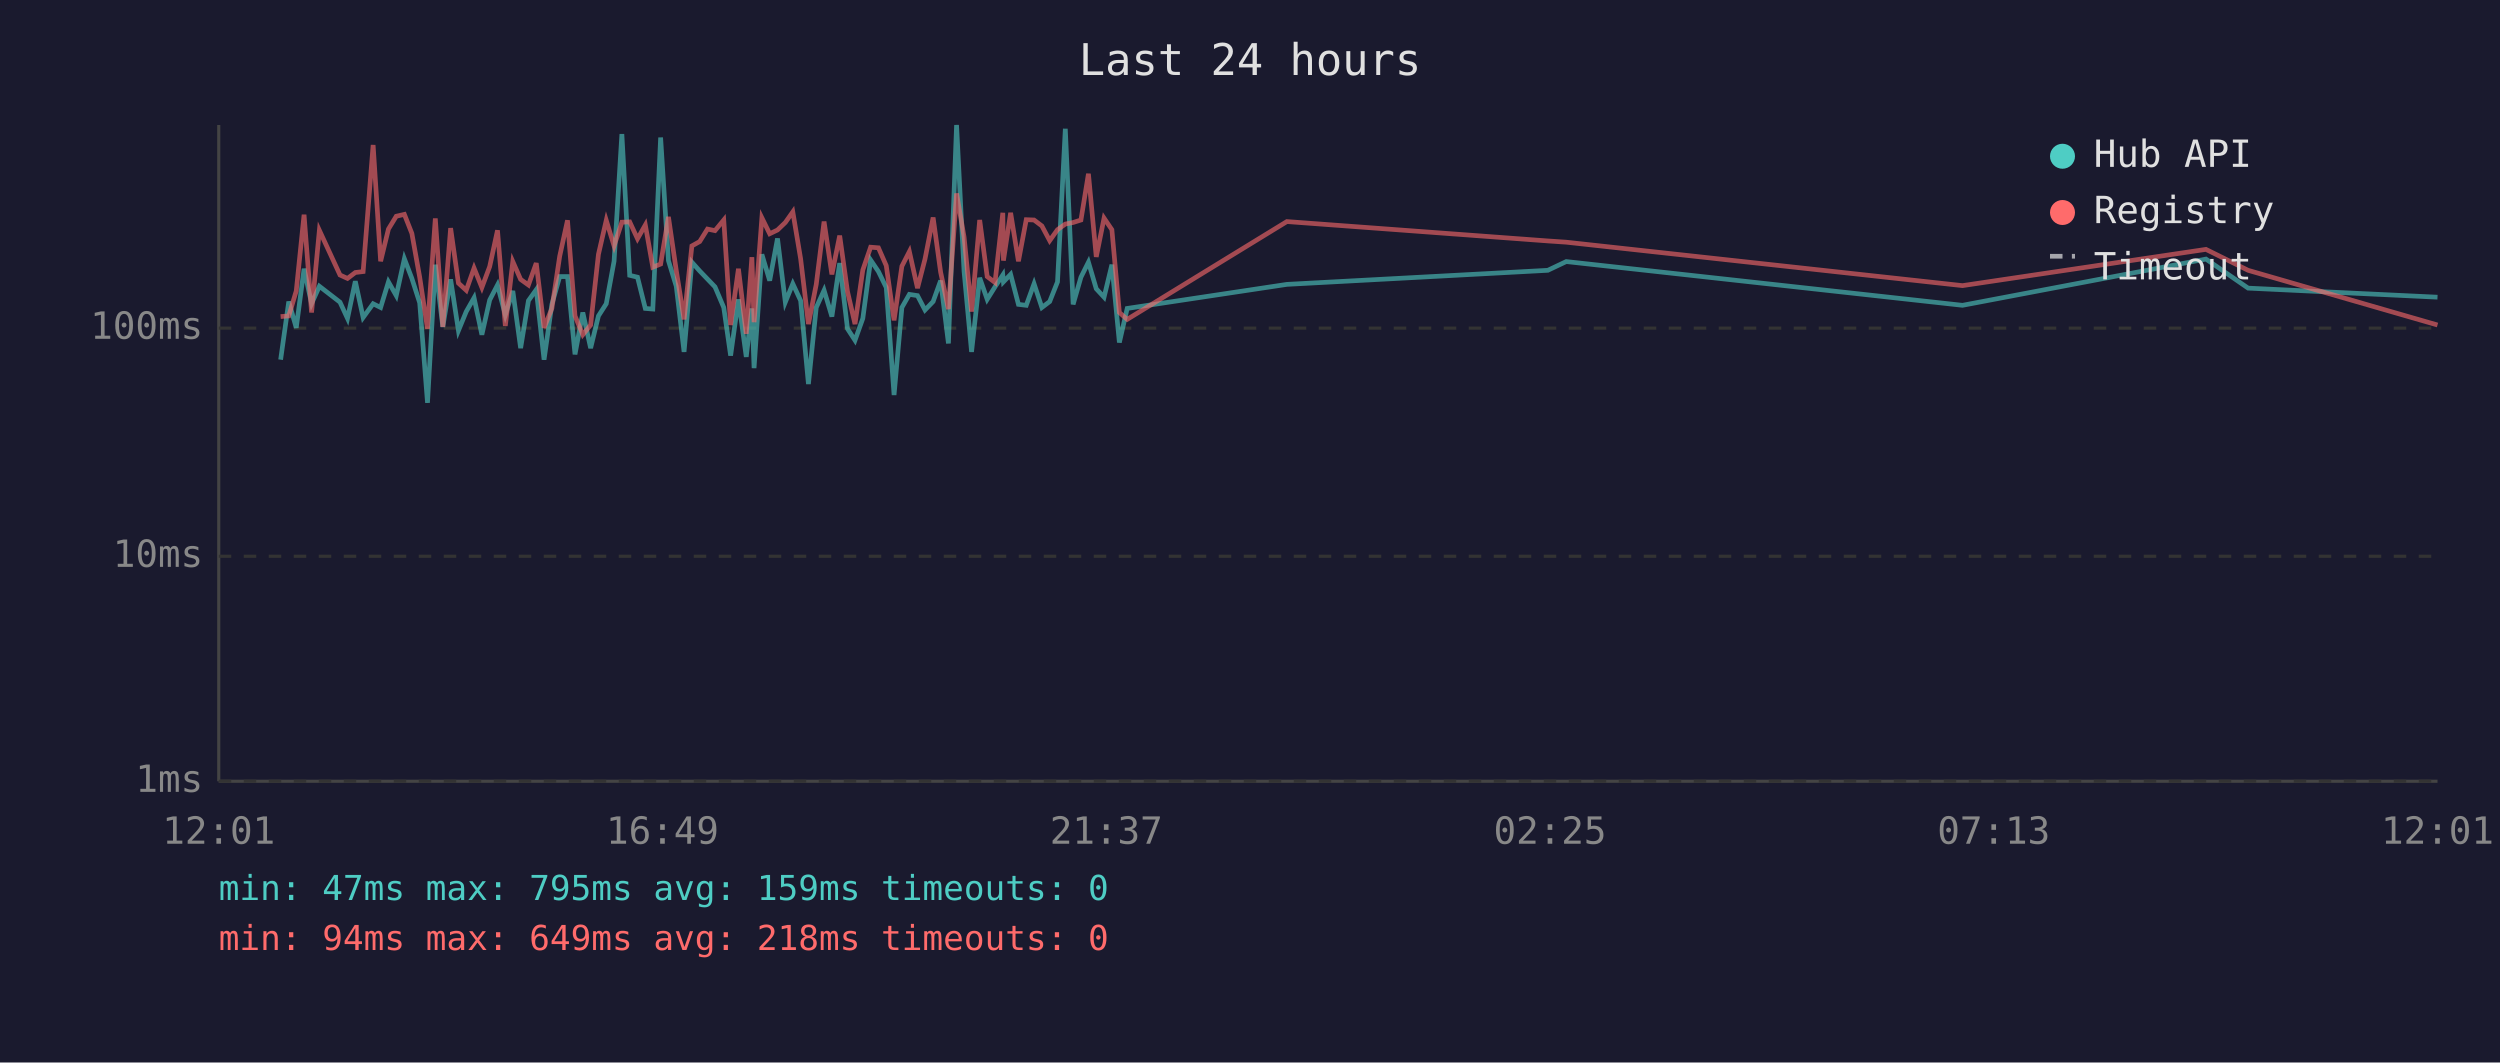
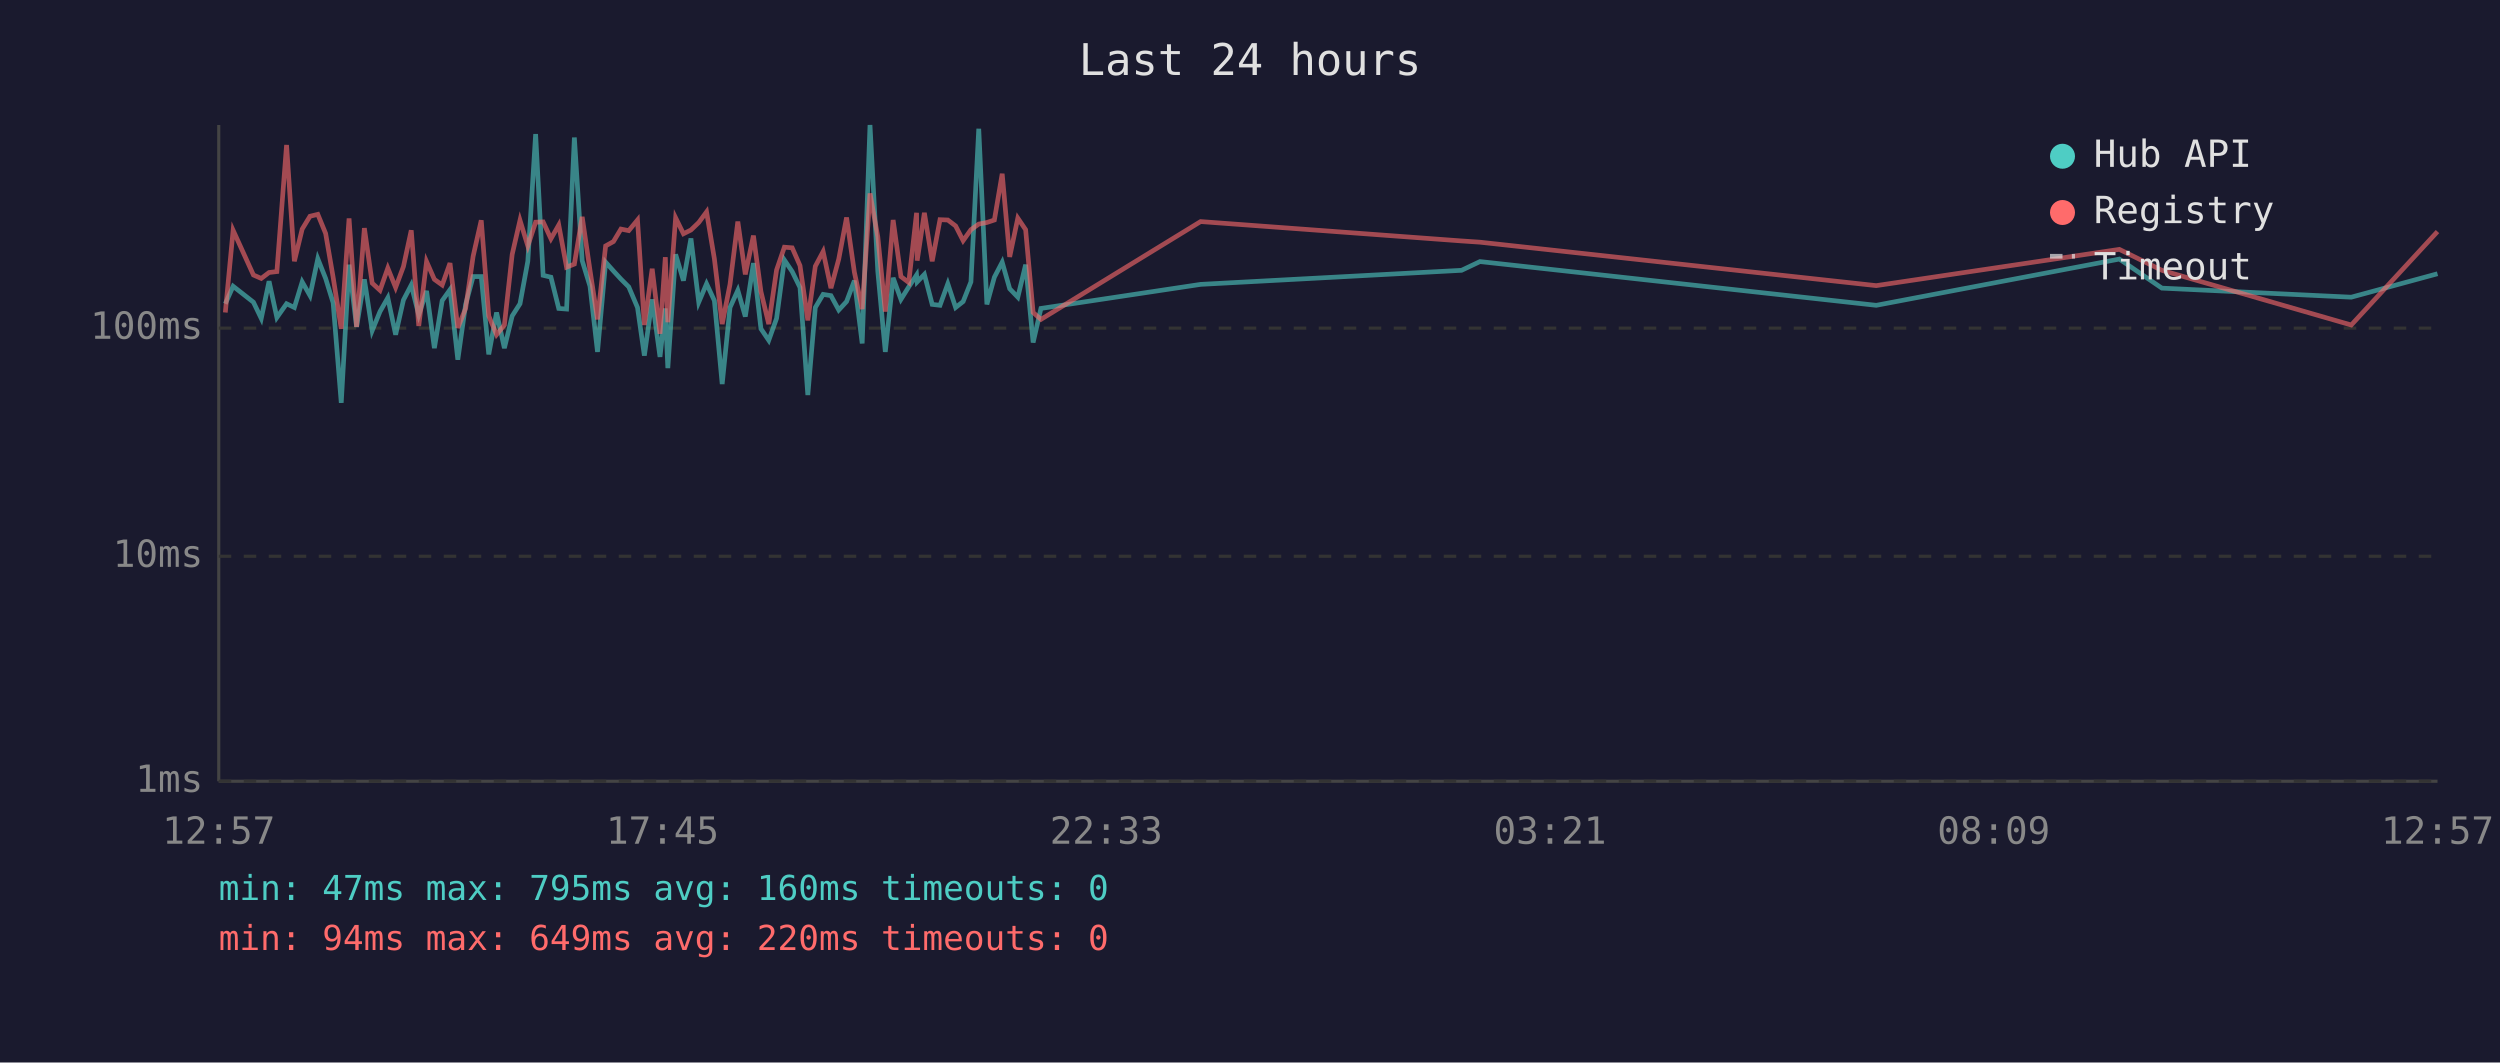
<svg xmlns="http://www.w3.org/2000/svg" viewBox="0 0 800 340" font-family="monospace" font-size="12">
  <rect width="800" height="340" fill="#1a1a2e" />
  <text x="400" y="24" fill="#e0e0e0" font-size="14" text-anchor="middle">Last 24 hours</text>
  <line x1="70" y1="40" x2="70" y2="250" stroke="#444" stroke-width="1" />
  <line x1="70" y1="250" x2="780" y2="250" stroke="#444" stroke-width="1" />
  <line x1="70" y1="250" x2="780" y2="250" stroke="#333" stroke-width="1" stroke-dasharray="4" />
  <text x="65" y="250" fill="#888" text-anchor="end" dominant-baseline="middle">1ms</text>
  <line x1="70" y1="178" x2="780" y2="178" stroke="#333" stroke-width="1" stroke-dasharray="4" />
  <text x="65" y="178" fill="#888" text-anchor="end" dominant-baseline="middle">10ms</text>
  <line x1="70" y1="105" x2="780" y2="105" stroke="#333" stroke-width="1" stroke-dasharray="4" />
  <text x="65" y="105" fill="#888" text-anchor="end" dominant-baseline="middle">100ms</text>
-   <text x="70" y="270" fill="#888" text-anchor="middle">12:01</text>
-   <text x="212" y="270" fill="#888" text-anchor="middle">16:49</text>
-   <text x="354" y="270" fill="#888" text-anchor="middle">21:37</text>
-   <text x="496" y="270" fill="#888" text-anchor="middle">02:25</text>
-   <text x="638" y="270" fill="#888" text-anchor="middle">07:13</text>
-   <text x="780" y="270" fill="#888" text-anchor="middle">12:01</text>
-   <polyline points="89.8,115.1 92.4,96.5 94.8,104.9 97.3,86.0 99.7,97.2 102.2,91.6 108.8,96.7 111.2,101.9 113.7,90.0 116.2,101.6 119.4,97.2 121.8,98.4 124.3,90.2 126.8,94.6 129.4,82.8 131.8,89.1 134.3,96.9 136.8,128.9 139.3,84.7 141.7,104.6 144.2,89.4 146.7,105.8 149.2,99.7 151.7,95.3 154.2,107.1 156.7,96.0 159.2,91.2 161.7,100.8 164.1,93.1 166.6,111.4 169.1,96.2 171.6,92.7 174.1,115.1 176.6,97.4 179.1,88.5 181.6,88.5 184.0,113.4 186.5,100.0 189.0,111.4 191.5,101.1 194.0,97.2 196.5,83.6 199.0,42.9 201.5,88.1 204.0,88.7 206.5,98.7 208.9,98.9 211.4,44.0 213.9,83.4 216.4,91.6 218.9,112.6 221.4,83.9 223.9,86.7 226.4,89.3 228.8,91.8 231.6,98.4 233.8,113.8 236.3,95.8 238.8,114.2 240.6,98.7 241.3,117.8 243.8,81.4 246.3,89.8 248.8,76.3 251.3,96.7 253.7,90.8 256.2,96.2 258.7,122.9 261.2,98.4 263.7,92.9 266.2,101.3 268.7,84.2 271.2,105.2 273.6,108.9 276.1,101.9 278.6,83.2 281.1,86.9 283.6,92.0 286.1,126.4 288.6,98.4 291.0,94.2 293.6,94.6 296.0,99.2 298.6,96.5 301.0,89.8 303.5,109.9 306.1,40.0 308.5,86.9 310.9,112.6 313.5,88.9 315.9,95.8 318.4,91.8 320.9,88.0 321.1,90.2 323.4,87.8 325.9,97.4 328.4,97.7 330.9,90.8 333.4,98.4 335.9,96.5 338.4,90.2 340.9,41.2 343.4,97.4 345.9,88.7 348.3,83.9 350.8,92.4 353.3,95.1 355.8,84.7 358.2,109.6 360.7,98.7 411.8,91.0 495.3,86.5 501.2,83.7 628.0,97.7 705.9,82.9 719.4,92.2 780.0,95.1" fill="none" stroke="#4ecdc4" stroke-width="1.5" opacity="0.6" />
-   <polyline points="89.8,101.3 92.4,101.1 94.8,93.1 97.3,68.7 99.7,100.0 102.2,73.7 108.8,88.0 111.2,89.1 113.7,87.2 116.2,86.9 119.4,46.4 121.8,83.6 124.3,73.3 126.8,69.2 129.4,68.6 131.8,74.7 134.3,88.7 136.8,105.2 139.3,69.9 141.7,104.6 144.2,73.0 146.7,90.6 149.2,92.9 151.7,85.8 154.2,92.0 156.7,85.3 159.2,73.7 161.7,104.3 164.1,83.7 166.6,89.4 169.1,91.2 171.6,84.2 174.1,104.9 176.6,98.7 179.1,82.0 181.6,70.5 184.0,101.1 186.5,107.1 189.0,104.0 191.5,81.4 194.0,70.5 196.5,78.7 199.0,71.1 201.5,71.0 204.0,76.4 206.5,72.0 208.9,85.5 211.4,84.5 213.9,69.4 216.4,86.5 218.9,102.2 221.4,78.7 223.9,77.3 226.4,73.3 228.8,73.8 231.6,70.4 233.8,104.0 236.3,86.0 238.8,106.8 240.6,82.3 241.3,103.1 243.8,69.7 246.3,74.8 248.8,73.6 251.3,71.2 253.7,67.8 256.2,82.8 258.7,103.7 261.2,91.0 263.7,70.9 266.2,87.8 268.7,75.4 271.2,93.3 273.6,103.7 276.1,86.4 278.6,79.1 281.1,79.3 283.6,85.0 286.1,102.5 288.6,85.2 291.0,80.5 293.6,92.2 296.0,82.9 298.6,69.6 301.0,87.1 303.5,98.9 306.1,61.9 308.5,75.8 310.9,99.7 313.5,70.4 315.9,88.5 318.4,90.4 320.9,68.1 321.1,83.4 323.4,68.1 325.9,83.6 328.4,70.3 330.9,70.4 333.4,72.3 335.9,77.0 338.4,73.5 340.9,71.7 343.4,71.2 345.9,70.4 348.3,55.6 350.8,82.2 353.3,69.8 355.8,73.5 358.2,100.0 360.7,102.2 411.8,70.9 495.3,77.1 501.2,77.5 628.0,91.4 705.9,79.8 719.4,86.5 780.0,104.0" fill="none" stroke="#ff6b6b" stroke-width="1.5" opacity="0.6" />
+   <text x="70" y="270" fill="#888" text-anchor="middle">12:57</text>
+   <text x="212" y="270" fill="#888" text-anchor="middle">17:45</text>
+   <text x="354" y="270" fill="#888" text-anchor="middle">22:33</text>
+   <text x="496" y="270" fill="#888" text-anchor="middle">03:21</text>
+   <text x="638" y="270" fill="#888" text-anchor="middle">08:09</text>
+   <text x="780" y="270" fill="#888" text-anchor="middle">12:57</text>
+   <polyline points="72.1,97.2 74.6,91.6 81.1,96.7 83.6,101.9 86.1,90.0 88.6,101.6 91.7,97.2 94.2,98.4 96.7,90.2 99.2,94.6 101.7,82.8 104.2,89.1 106.6,96.9 109.2,128.9 111.7,84.7 114.1,104.6 116.6,89.4 119.1,105.8 121.6,99.7 124.1,95.3 126.6,107.1 129.1,96.0 131.6,91.2 134.0,100.8 136.5,93.1 139.0,111.4 141.5,96.2 144.0,92.7 146.5,115.1 149.0,97.4 151.4,88.5 154.0,88.5 156.4,113.4 158.9,100.0 161.4,111.4 163.9,101.1 166.4,97.2 168.9,83.6 171.4,42.9 173.8,88.1 176.3,88.7 178.8,98.7 181.3,98.9 183.8,44.0 186.3,83.4 188.8,91.6 191.2,112.6 193.8,83.9 196.3,86.7 198.7,89.3 201.2,91.8 204.0,98.4 206.2,113.8 208.7,95.8 211.2,114.2 212.9,98.7 213.7,117.8 216.2,81.4 218.7,89.8 221.1,76.3 223.6,96.7 226.1,90.8 228.6,96.2 231.1,122.9 233.6,98.4 236.1,92.9 238.5,101.3 241.1,84.2 243.5,105.2 246.0,108.9 248.5,101.9 251.0,83.2 253.5,86.9 256.0,92.0 258.5,126.4 260.9,98.4 263.4,94.2 265.9,94.6 268.4,99.2 270.9,96.5 273.4,89.8 275.9,109.9 278.4,40.0 280.9,86.9 283.3,112.6 285.8,88.9 288.3,95.8 290.8,91.8 293.3,88.0 293.5,90.2 295.8,87.8 298.3,97.4 300.8,97.7 303.3,90.8 305.8,98.4 308.2,96.5 310.7,90.2 313.2,41.2 315.8,97.4 318.2,88.7 320.7,83.9 323.1,92.4 325.7,95.1 328.2,84.7 330.6,109.6 333.1,98.7 384.2,91.0 467.7,86.5 473.6,83.7 600.4,97.7 678.2,82.9 691.8,92.2 752.4,95.1 780.0,87.6" fill="none" stroke="#4ecdc4" stroke-width="1.5" opacity="0.6" />
+   <polyline points="72.1,100.0 74.6,73.7 81.1,88.0 83.6,89.1 86.1,87.2 88.6,86.9 91.7,46.4 94.2,83.6 96.7,73.3 99.2,69.2 101.7,68.6 104.2,74.7 106.6,88.7 109.2,105.2 111.7,69.9 114.1,104.6 116.6,73.0 119.1,90.6 121.6,92.9 124.1,85.8 126.6,92.0 129.1,85.3 131.6,73.7 134.0,104.3 136.5,83.7 139.0,89.4 141.5,91.2 144.0,84.2 146.5,104.9 149.0,98.7 151.4,82.0 154.0,70.5 156.4,101.1 158.9,107.1 161.4,104.0 163.9,81.4 166.4,70.5 168.9,78.7 171.4,71.1 173.8,71.0 176.3,76.4 178.8,72.0 181.3,85.5 183.8,84.5 186.3,69.4 188.8,86.5 191.2,102.2 193.8,78.7 196.3,77.3 198.7,73.3 201.2,73.8 204.0,70.4 206.2,104.0 208.7,86.0 211.2,106.8 212.9,82.3 213.7,103.1 216.2,69.7 218.7,74.8 221.1,73.6 223.6,71.2 226.1,67.8 228.6,82.8 231.1,103.7 233.6,91.0 236.1,70.9 238.5,87.8 241.1,75.4 243.5,93.3 246.0,103.7 248.5,86.4 251.0,79.1 253.5,79.3 256.0,85.0 258.5,102.5 260.9,85.2 263.4,80.5 265.9,92.2 268.4,82.9 270.9,69.6 273.4,87.1 275.9,98.9 278.4,61.9 280.9,75.8 283.3,99.7 285.8,70.4 288.3,88.5 290.8,90.4 293.3,68.1 293.5,83.4 295.8,68.1 298.3,83.6 300.8,70.3 303.3,70.4 305.8,72.3 308.2,77.0 310.7,73.5 313.2,71.7 315.8,71.2 318.2,70.4 320.7,55.6 323.1,82.2 325.7,69.8 328.2,73.5 330.6,100.0 333.1,102.2 384.2,70.9 467.7,77.1 473.6,77.5 600.4,91.4 678.2,79.8 691.8,86.5 752.4,104.0 780.0,74.1" fill="none" stroke="#ff6b6b" stroke-width="1.5" opacity="0.6" />
  <circle cx="660" cy="50" r="4" fill="#4ecdc4" />
  <text x="670" y="50" fill="#e0e0e0" dominant-baseline="middle">Hub API</text>
  <circle cx="660" cy="68" r="4" fill="#ff6b6b" />
  <text x="670" y="68" fill="#e0e0e0" dominant-baseline="middle">Registry</text>
  <line x1="656" y1="82" x2="664" y2="82" stroke="#e0e0e0" stroke-width="1.5" stroke-dasharray="4,3" opacity="0.7" />
  <text x="670" y="86" fill="#e0e0e0" dominant-baseline="middle">Timeout</text>
-   <text x="70" y="288" fill="#4ecdc4" font-size="11">min: 47ms  max: 795ms  avg: 159ms  timeouts: 0</text>
-   <text x="70" y="304" fill="#ff6b6b" font-size="11">min: 94ms  max: 649ms  avg: 218ms  timeouts: 0</text>
+   <text x="70" y="288" fill="#4ecdc4" font-size="11">min: 47ms  max: 795ms  avg: 160ms  timeouts: 0</text>
+   <text x="70" y="304" fill="#ff6b6b" font-size="11">min: 94ms  max: 649ms  avg: 220ms  timeouts: 0</text>
</svg>
